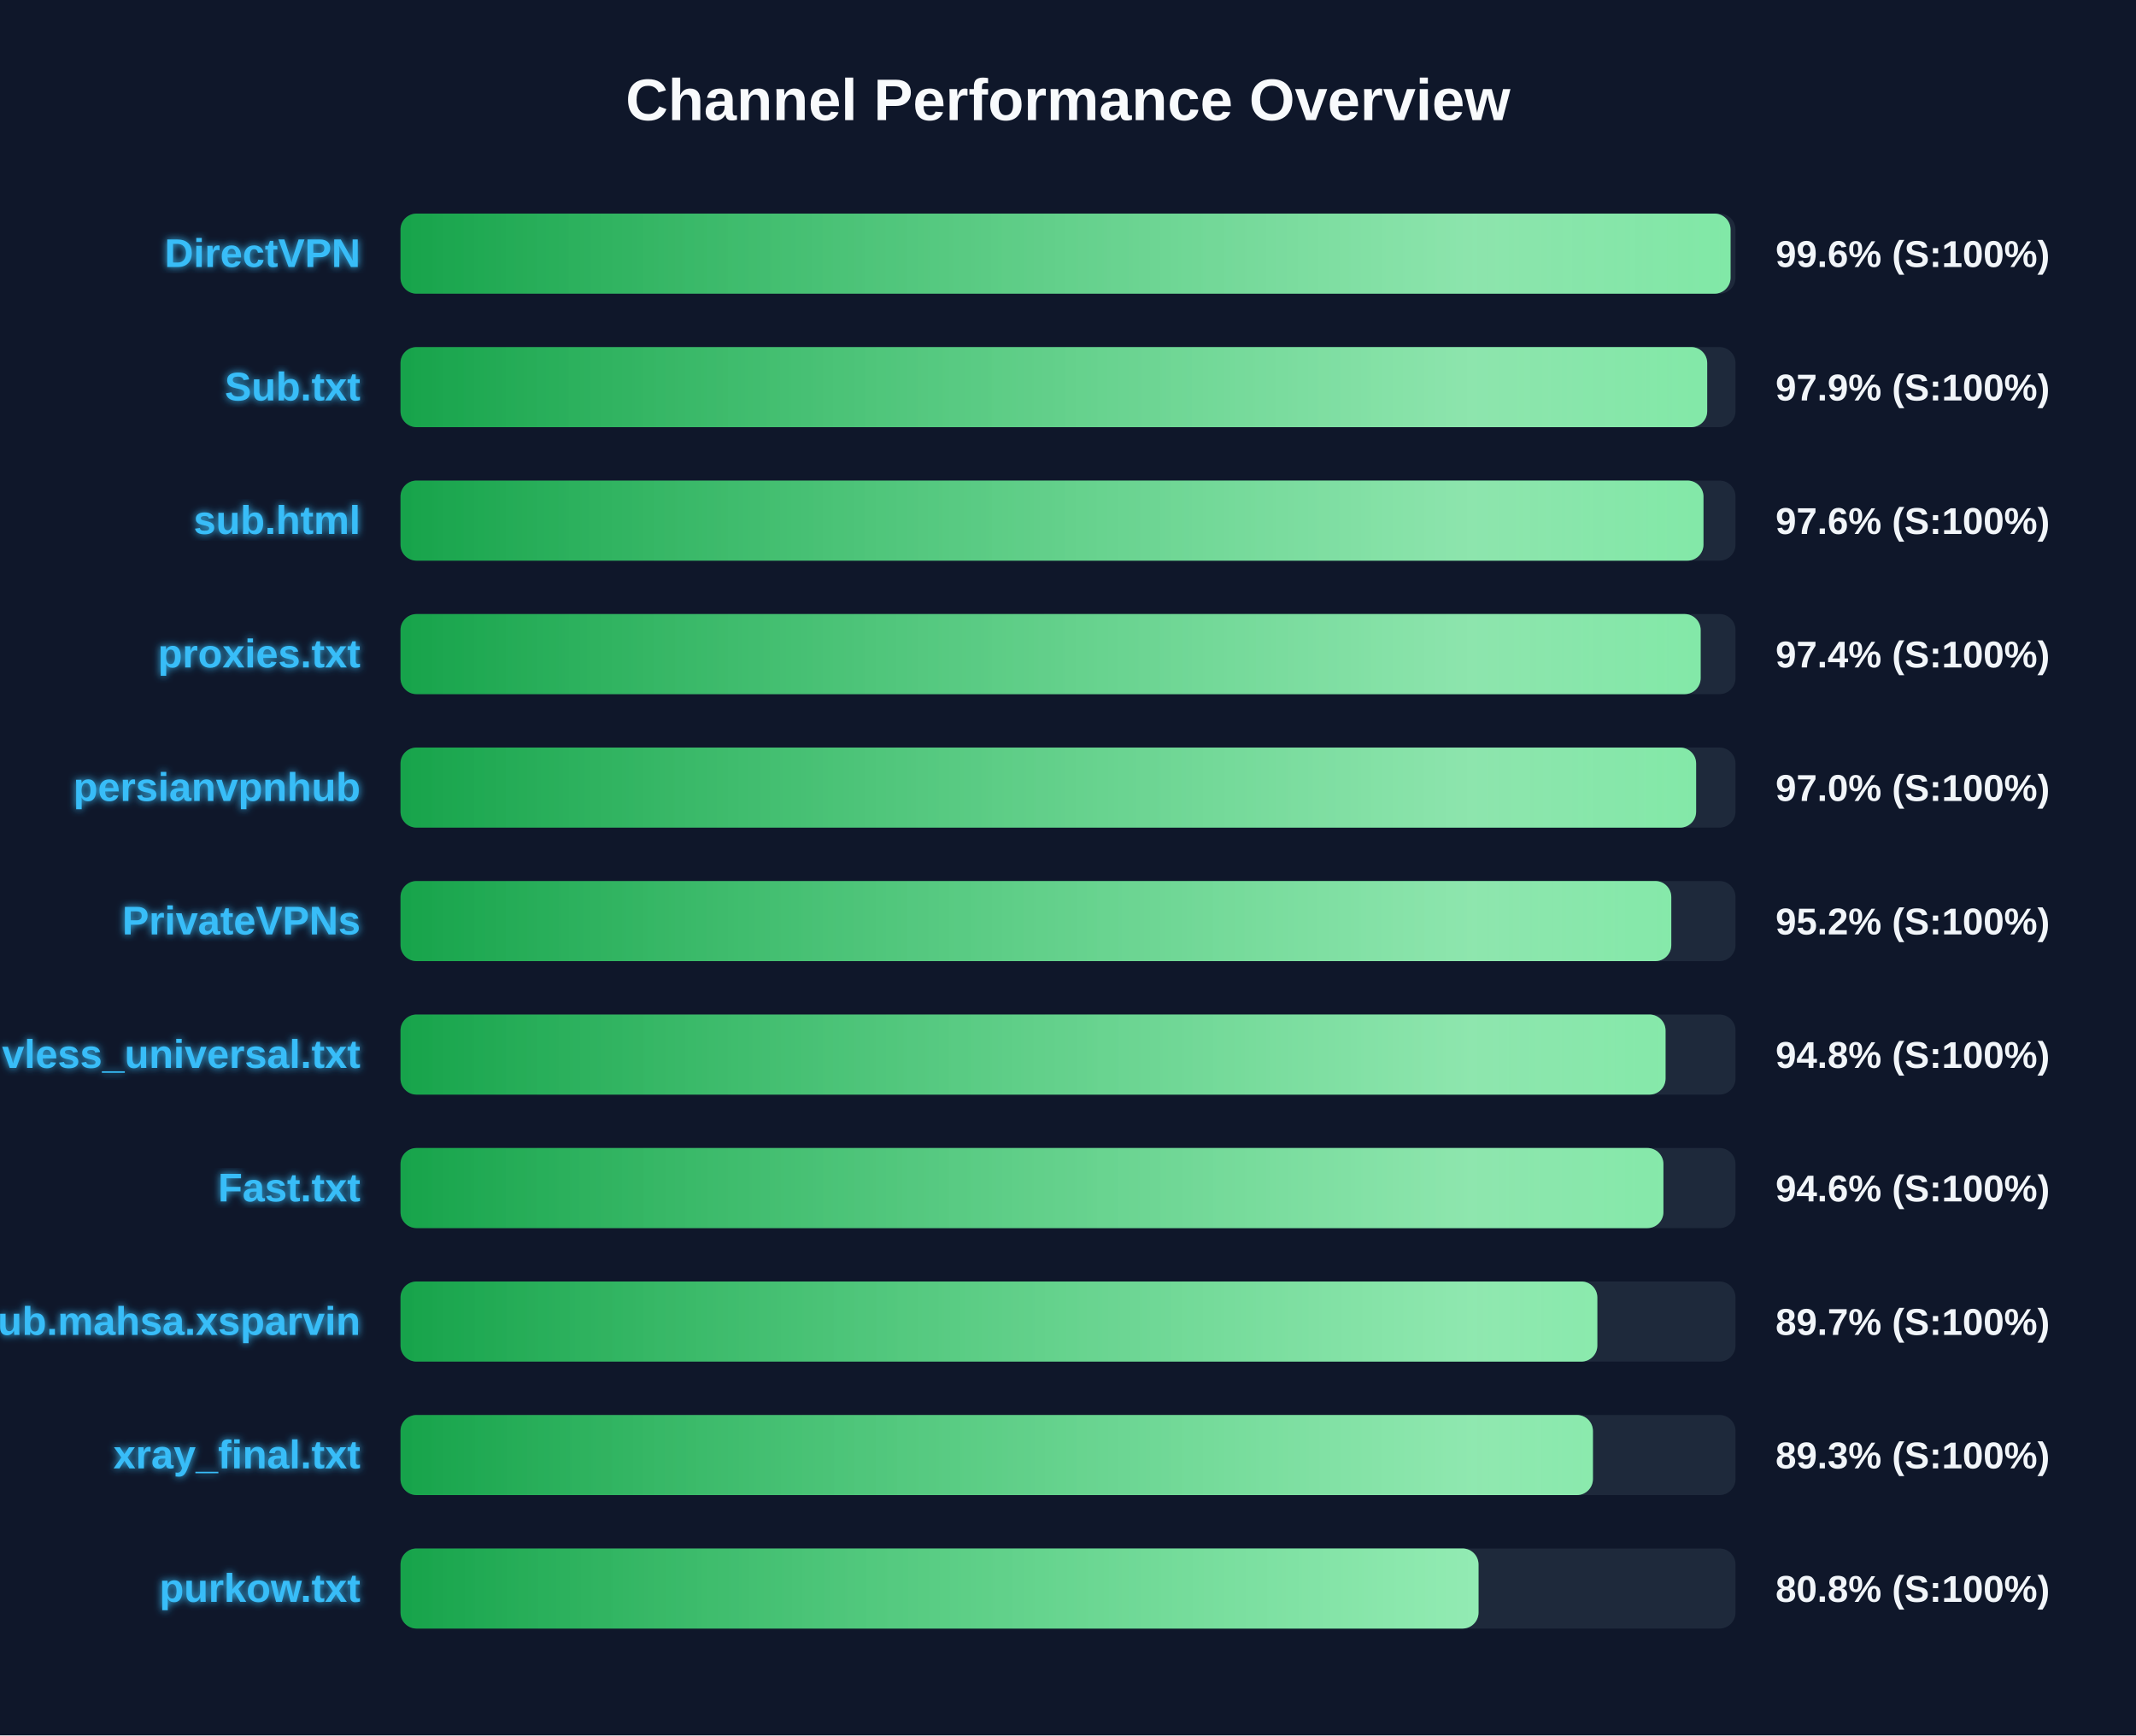
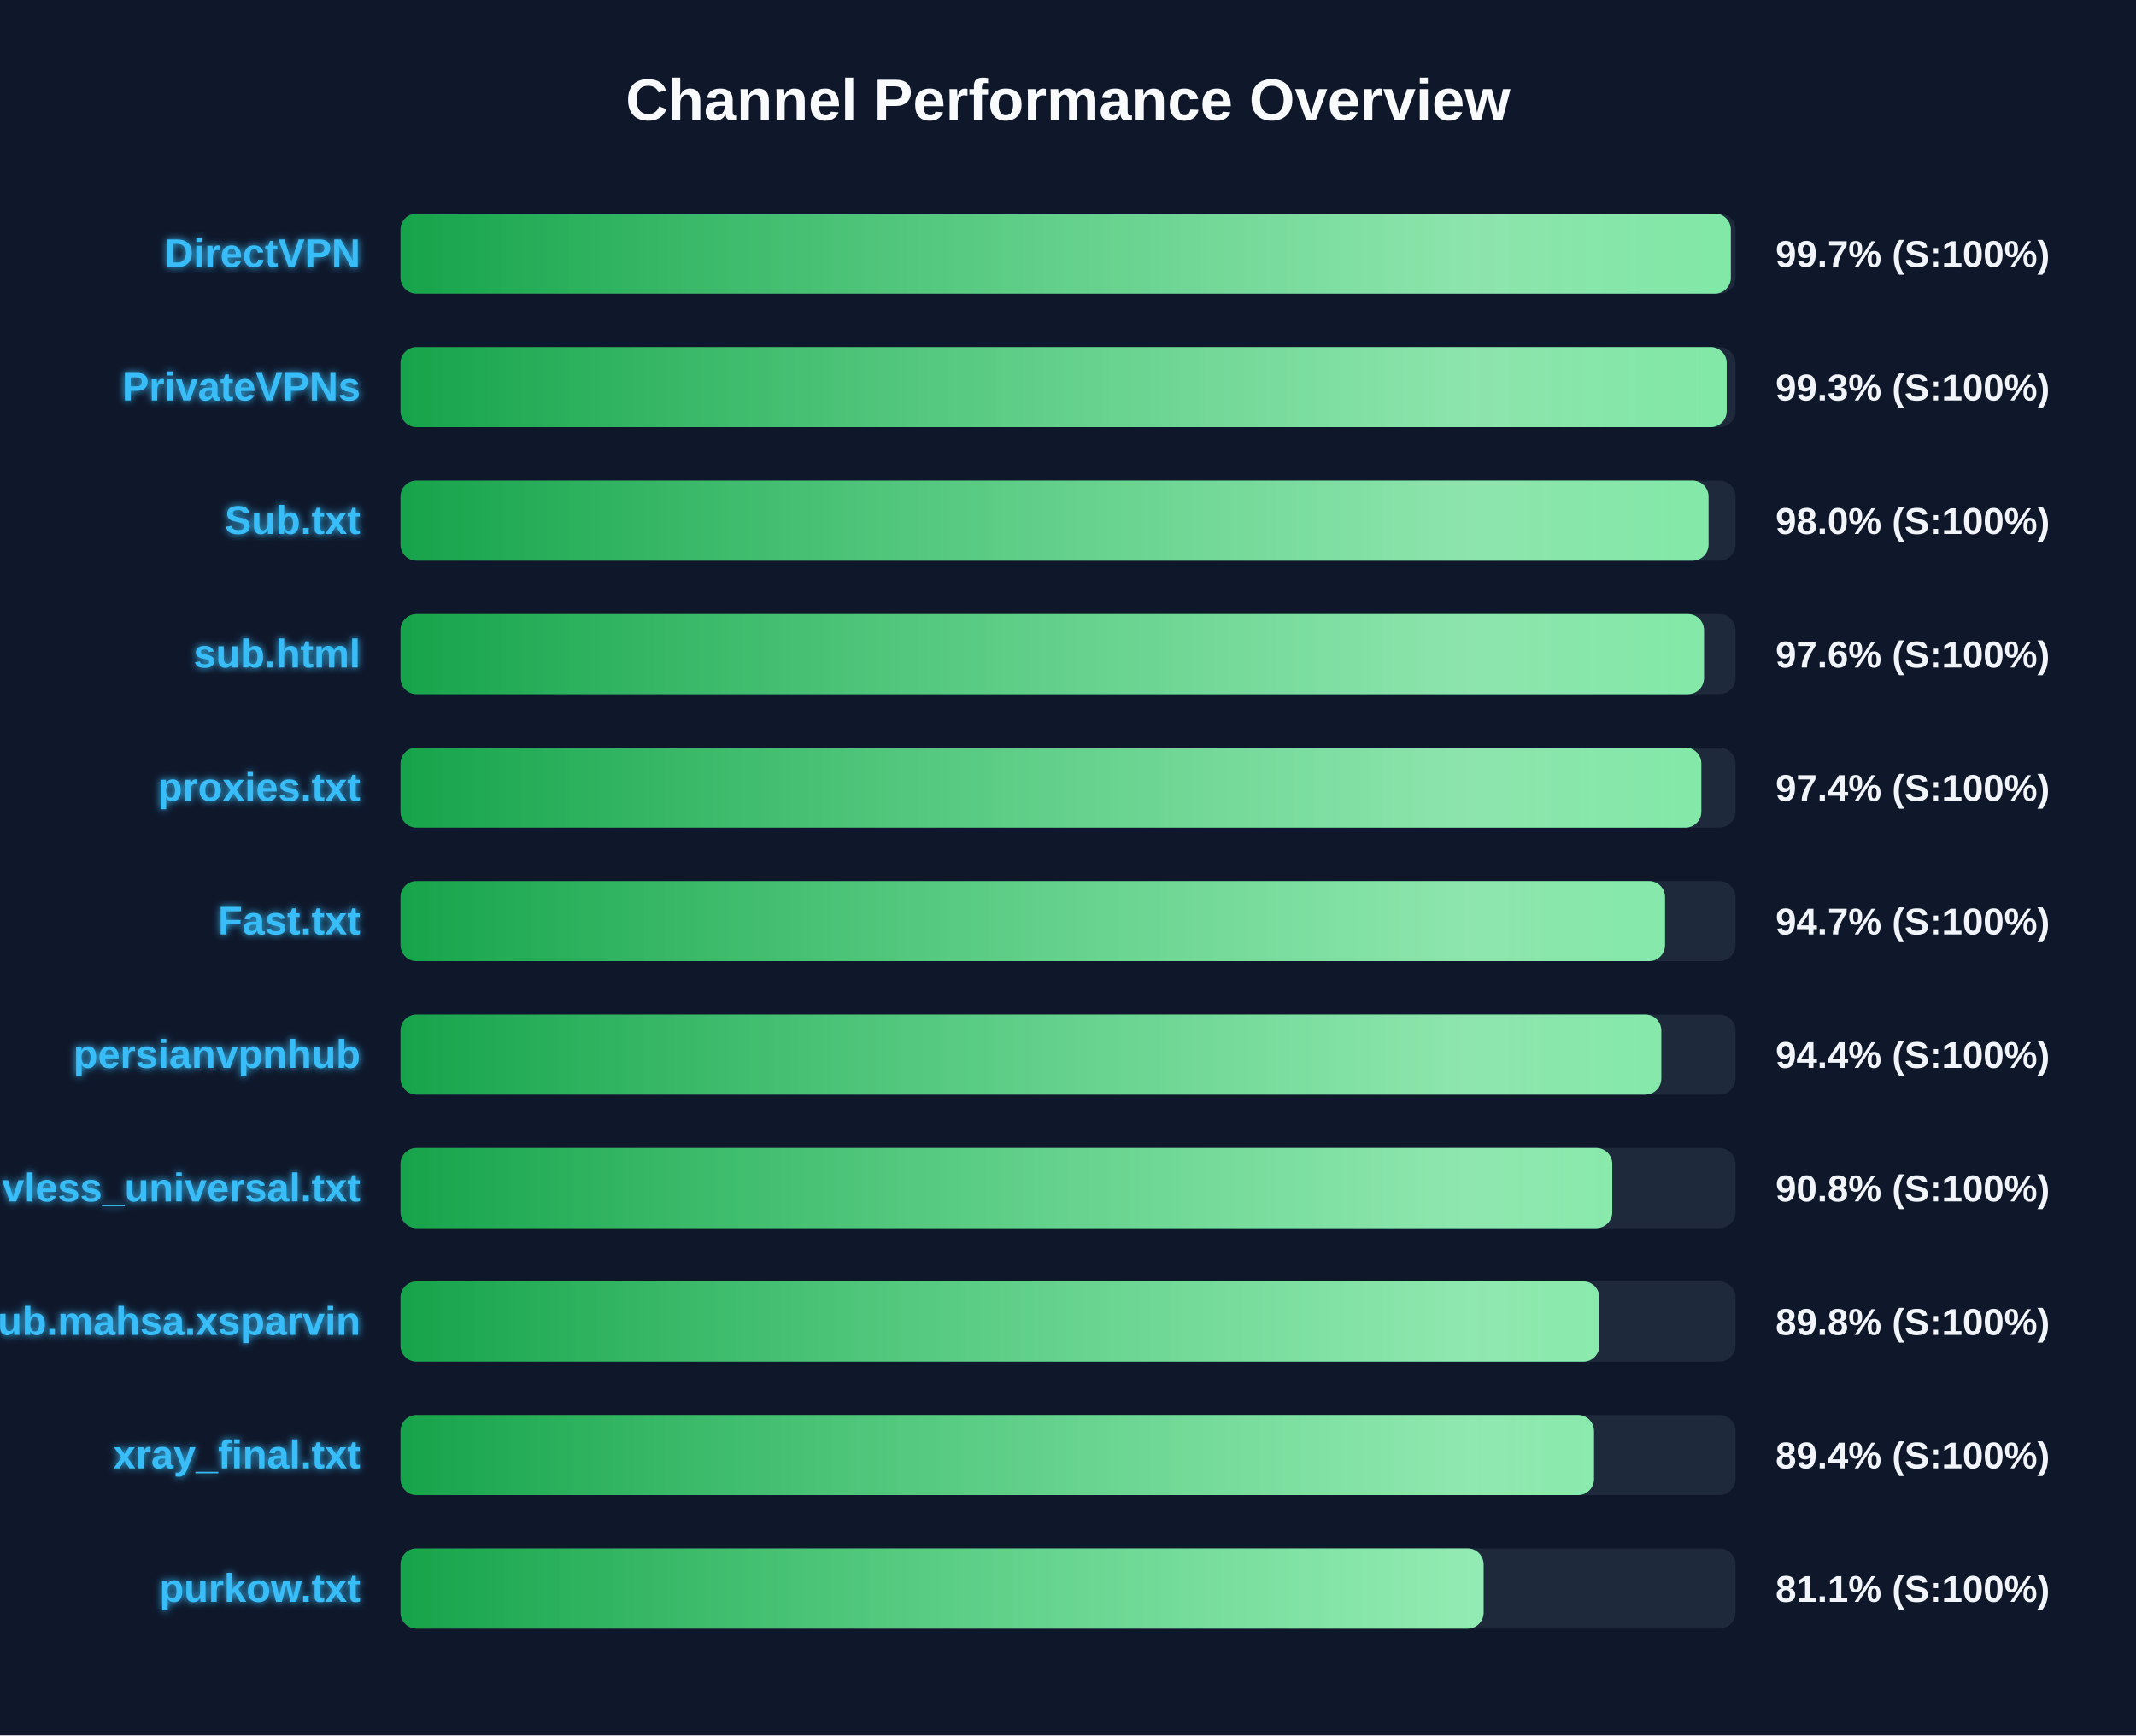
<svg xmlns="http://www.w3.org/2000/svg" width="800" height="650" version="1.1">
  <defs>
    <linearGradient id="grad-green" x1="0%" y1="0%" x2="100%" y2="0%">
      <stop offset="0%" stop-color="#16a34a" />
      <stop offset="100%" stop-color="#4ade80" />
    </linearGradient>
    <linearGradient id="grad-yellow" x1="0%" y1="0%" x2="100%" y2="0%">
      <stop offset="0%" stop-color="#ca8a04" />
      <stop offset="100%" stop-color="#fde047" />
    </linearGradient>
    <linearGradient id="grad-red" x1="0%" y1="0%" x2="100%" y2="0%">
      <stop offset="0%" stop-color="#dc2626" />
      <stop offset="100%" stop-color="#f87171" />
    </linearGradient>
    <linearGradient id="shimmer" x1="0%" y1="0%" x2="100%" y2="0%">
      <stop offset="0%" stop-color="rgba(255,255,255,0)" />
      <stop offset="50%" stop-color="rgba(255,255,255,0.4)" />
      <stop offset="100%" stop-color="rgba(255,255,255,0)" />
    </linearGradient>
    <filter id="glow" x="-20%" y="-20%" width="140%" height="140%">
      <feGaussianBlur stdDeviation="1.5" result="blur" />
      <feComposite in="SourceGraphic" in2="blur" operator="over" />
    </filter>
  </defs>
  <style>
        .bg-rect { fill: #0f172a; }
        .title { font: bold 22px 'Segoe UI', Arial, sans-serif; fill: #f8fafc; }
        .row { font: bold 15px 'Segoe UI', Arial, sans-serif; fill: #38bdf8; filter: url(#glow); }
        .score { font: bold 14px 'Segoe UI', Arial, sans-serif; fill: #f1f5f9; }
        @keyframes shimmer-anim {
            0% { transform: translateX(-100%); }
            100% { transform: translateX(200%); }
        }
        .shimmer-rect {
            animation: shimmer-anim 2.5s infinite linear;
        }
    </style>
  <rect width="100%" height="100%" class="bg-rect" />
  <text x="400" y="45" text-anchor="middle" class="title">Channel Performance Overview</text>
  <rect x="150" y="80" width="500" height="30" fill="#1e293b" rx="6" />
  <clipPath id="clip-0">
-     <rect x="150" y="80" width="498.15" height="30" rx="6" />
+     <rect x="150" y="80" width="498.25" height="30" rx="6" />
  </clipPath>
-   <rect x="150" y="80" width="498.15" height="30" fill="url(#grad-green)" rx="6" />
+   <rect x="150" y="80" width="498.25" height="30" fill="url(#grad-green)" rx="6" />
  <g clip-path="url(#clip-0)">
    <rect x="150" y="80" width="100%" height="30" fill="url(#shimmer)" class="shimmer-rect" />
  </g>
  <text x="135" y="100" text-anchor="end" class="row">DirectVPN</text>
-   <text x="665" y="100" text-anchor="start" class="score">99.6% (S:100%)</text>
+   <text x="665" y="100" text-anchor="start" class="score">99.7% (S:100%)</text>
  <rect x="150" y="130" width="500" height="30" fill="#1e293b" rx="6" />
  <clipPath id="clip-1">
-     <rect x="150" y="130" width="489.4" height="30" rx="6" />
+     <rect x="150" y="130" width="496.7" height="30" rx="6" />
  </clipPath>
-   <rect x="150" y="130" width="489.4" height="30" fill="url(#grad-green)" rx="6" />
+   <rect x="150" y="130" width="496.7" height="30" fill="url(#grad-green)" rx="6" />
  <g clip-path="url(#clip-1)">
    <rect x="150" y="130" width="100%" height="30" fill="url(#shimmer)" class="shimmer-rect" />
  </g>
-   <text x="135" y="150" text-anchor="end" class="row">Sub.txt</text>
-   <text x="665" y="150" text-anchor="start" class="score">97.9% (S:100%)</text>
+   <text x="135" y="150" text-anchor="end" class="row">PrivateVPNs</text>
+   <text x="665" y="150" text-anchor="start" class="score">99.3% (S:100%)</text>
  <rect x="150" y="180" width="500" height="30" fill="#1e293b" rx="6" />
  <clipPath id="clip-2">
-     <rect x="150" y="180" width="488.0" height="30" rx="6" />
+     <rect x="150" y="180" width="489.9" height="30" rx="6" />
  </clipPath>
-   <rect x="150" y="180" width="488.0" height="30" fill="url(#grad-green)" rx="6" />
+   <rect x="150" y="180" width="489.9" height="30" fill="url(#grad-green)" rx="6" />
  <g clip-path="url(#clip-2)">
    <rect x="150" y="180" width="100%" height="30" fill="url(#shimmer)" class="shimmer-rect" />
  </g>
-   <text x="135" y="200" text-anchor="end" class="row">sub.html</text>
-   <text x="665" y="200" text-anchor="start" class="score">97.6% (S:100%)</text>
+   <text x="135" y="200" text-anchor="end" class="row">Sub.txt</text>
+   <text x="665" y="200" text-anchor="start" class="score">98.0% (S:100%)</text>
  <rect x="150" y="230" width="500" height="30" fill="#1e293b" rx="6" />
  <clipPath id="clip-3">
-     <rect x="150" y="230" width="486.95" height="30" rx="6" />
+     <rect x="150" y="230" width="488.2" height="30" rx="6" />
  </clipPath>
-   <rect x="150" y="230" width="486.95" height="30" fill="url(#grad-green)" rx="6" />
+   <rect x="150" y="230" width="488.2" height="30" fill="url(#grad-green)" rx="6" />
  <g clip-path="url(#clip-3)">
    <rect x="150" y="230" width="100%" height="30" fill="url(#shimmer)" class="shimmer-rect" />
  </g>
-   <text x="135" y="250" text-anchor="end" class="row">proxies.txt</text>
-   <text x="665" y="250" text-anchor="start" class="score">97.4% (S:100%)</text>
+   <text x="135" y="250" text-anchor="end" class="row">sub.html</text>
+   <text x="665" y="250" text-anchor="start" class="score">97.6% (S:100%)</text>
  <rect x="150" y="280" width="500" height="30" fill="#1e293b" rx="6" />
  <clipPath id="clip-4">
-     <rect x="150" y="280" width="485.25" height="30" rx="6" />
+     <rect x="150" y="280" width="487.2" height="30" rx="6" />
  </clipPath>
-   <rect x="150" y="280" width="485.25" height="30" fill="url(#grad-green)" rx="6" />
+   <rect x="150" y="280" width="487.2" height="30" fill="url(#grad-green)" rx="6" />
  <g clip-path="url(#clip-4)">
    <rect x="150" y="280" width="100%" height="30" fill="url(#shimmer)" class="shimmer-rect" />
  </g>
-   <text x="135" y="300" text-anchor="end" class="row">persianvpnhub</text>
-   <text x="665" y="300" text-anchor="start" class="score">97.0% (S:100%)</text>
+   <text x="135" y="300" text-anchor="end" class="row">proxies.txt</text>
+   <text x="665" y="300" text-anchor="start" class="score">97.4% (S:100%)</text>
  <rect x="150" y="330" width="500" height="30" fill="#1e293b" rx="6" />
  <clipPath id="clip-5">
-     <rect x="150" y="330" width="475.95" height="30" rx="6" />
+     <rect x="150" y="330" width="473.6" height="30" rx="6" />
  </clipPath>
-   <rect x="150" y="330" width="475.95" height="30" fill="url(#grad-green)" rx="6" />
+   <rect x="150" y="330" width="473.6" height="30" fill="url(#grad-green)" rx="6" />
  <g clip-path="url(#clip-5)">
    <rect x="150" y="330" width="100%" height="30" fill="url(#shimmer)" class="shimmer-rect" />
  </g>
-   <text x="135" y="350" text-anchor="end" class="row">PrivateVPNs</text>
-   <text x="665" y="350" text-anchor="start" class="score">95.2% (S:100%)</text>
+   <text x="135" y="350" text-anchor="end" class="row">Fast.txt</text>
+   <text x="665" y="350" text-anchor="start" class="score">94.7% (S:100%)</text>
  <rect x="150" y="380" width="500" height="30" fill="#1e293b" rx="6" />
  <clipPath id="clip-6">
-     <rect x="150" y="380" width="473.8" height="30" rx="6" />
+     <rect x="150" y="380" width="472.2" height="30" rx="6" />
  </clipPath>
-   <rect x="150" y="380" width="473.8" height="30" fill="url(#grad-green)" rx="6" />
+   <rect x="150" y="380" width="472.2" height="30" fill="url(#grad-green)" rx="6" />
  <g clip-path="url(#clip-6)">
    <rect x="150" y="380" width="100%" height="30" fill="url(#shimmer)" class="shimmer-rect" />
  </g>
-   <text x="135" y="400" text-anchor="end" class="row">vless_universal.txt</text>
-   <text x="665" y="400" text-anchor="start" class="score">94.8% (S:100%)</text>
+   <text x="135" y="400" text-anchor="end" class="row">persianvpnhub</text>
+   <text x="665" y="400" text-anchor="start" class="score">94.4% (S:100%)</text>
  <rect x="150" y="430" width="500" height="30" fill="#1e293b" rx="6" />
  <clipPath id="clip-7">
-     <rect x="150" y="430" width="473.0" height="30" rx="6" />
+     <rect x="150" y="430" width="453.85" height="30" rx="6" />
  </clipPath>
-   <rect x="150" y="430" width="473.0" height="30" fill="url(#grad-green)" rx="6" />
+   <rect x="150" y="430" width="453.85" height="30" fill="url(#grad-green)" rx="6" />
  <g clip-path="url(#clip-7)">
    <rect x="150" y="430" width="100%" height="30" fill="url(#shimmer)" class="shimmer-rect" />
  </g>
-   <text x="135" y="450" text-anchor="end" class="row">Fast.txt</text>
-   <text x="665" y="450" text-anchor="start" class="score">94.6% (S:100%)</text>
+   <text x="135" y="450" text-anchor="end" class="row">vless_universal.txt</text>
+   <text x="665" y="450" text-anchor="start" class="score">90.8% (S:100%)</text>
  <rect x="150" y="480" width="500" height="30" fill="#1e293b" rx="6" />
  <clipPath id="clip-8">
-     <rect x="150" y="480" width="448.25" height="30" rx="6" />
+     <rect x="150" y="480" width="449.0" height="30" rx="6" />
  </clipPath>
-   <rect x="150" y="480" width="448.25" height="30" fill="url(#grad-green)" rx="6" />
+   <rect x="150" y="480" width="449.0" height="30" fill="url(#grad-green)" rx="6" />
  <g clip-path="url(#clip-8)">
    <rect x="150" y="480" width="100%" height="30" fill="url(#shimmer)" class="shimmer-rect" />
  </g>
  <text x="135" y="500" text-anchor="end" class="row">Sub.mahsa.xsparvin</text>
-   <text x="665" y="500" text-anchor="start" class="score">89.7% (S:100%)</text>
+   <text x="665" y="500" text-anchor="start" class="score">89.8% (S:100%)</text>
  <rect x="150" y="530" width="500" height="30" fill="#1e293b" rx="6" />
  <clipPath id="clip-9">
-     <rect x="150" y="530" width="446.6" height="30" rx="6" />
+     <rect x="150" y="530" width="447.0" height="30" rx="6" />
  </clipPath>
-   <rect x="150" y="530" width="446.6" height="30" fill="url(#grad-green)" rx="6" />
+   <rect x="150" y="530" width="447.0" height="30" fill="url(#grad-green)" rx="6" />
  <g clip-path="url(#clip-9)">
    <rect x="150" y="530" width="100%" height="30" fill="url(#shimmer)" class="shimmer-rect" />
  </g>
  <text x="135" y="550" text-anchor="end" class="row">xray_final.txt</text>
-   <text x="665" y="550" text-anchor="start" class="score">89.3% (S:100%)</text>
+   <text x="665" y="550" text-anchor="start" class="score">89.4% (S:100%)</text>
  <rect x="150" y="580" width="500" height="30" fill="#1e293b" rx="6" />
  <clipPath id="clip-10">
-     <rect x="150" y="580" width="403.75" height="30" rx="6" />
+     <rect x="150" y="580" width="405.65" height="30" rx="6" />
  </clipPath>
-   <rect x="150" y="580" width="403.75" height="30" fill="url(#grad-green)" rx="6" />
+   <rect x="150" y="580" width="405.65" height="30" fill="url(#grad-green)" rx="6" />
  <g clip-path="url(#clip-10)">
    <rect x="150" y="580" width="100%" height="30" fill="url(#shimmer)" class="shimmer-rect" />
  </g>
  <text x="135" y="600" text-anchor="end" class="row">purkow.txt</text>
-   <text x="665" y="600" text-anchor="start" class="score">80.8% (S:100%)</text>
+   <text x="665" y="600" text-anchor="start" class="score">81.1% (S:100%)</text>
</svg>
